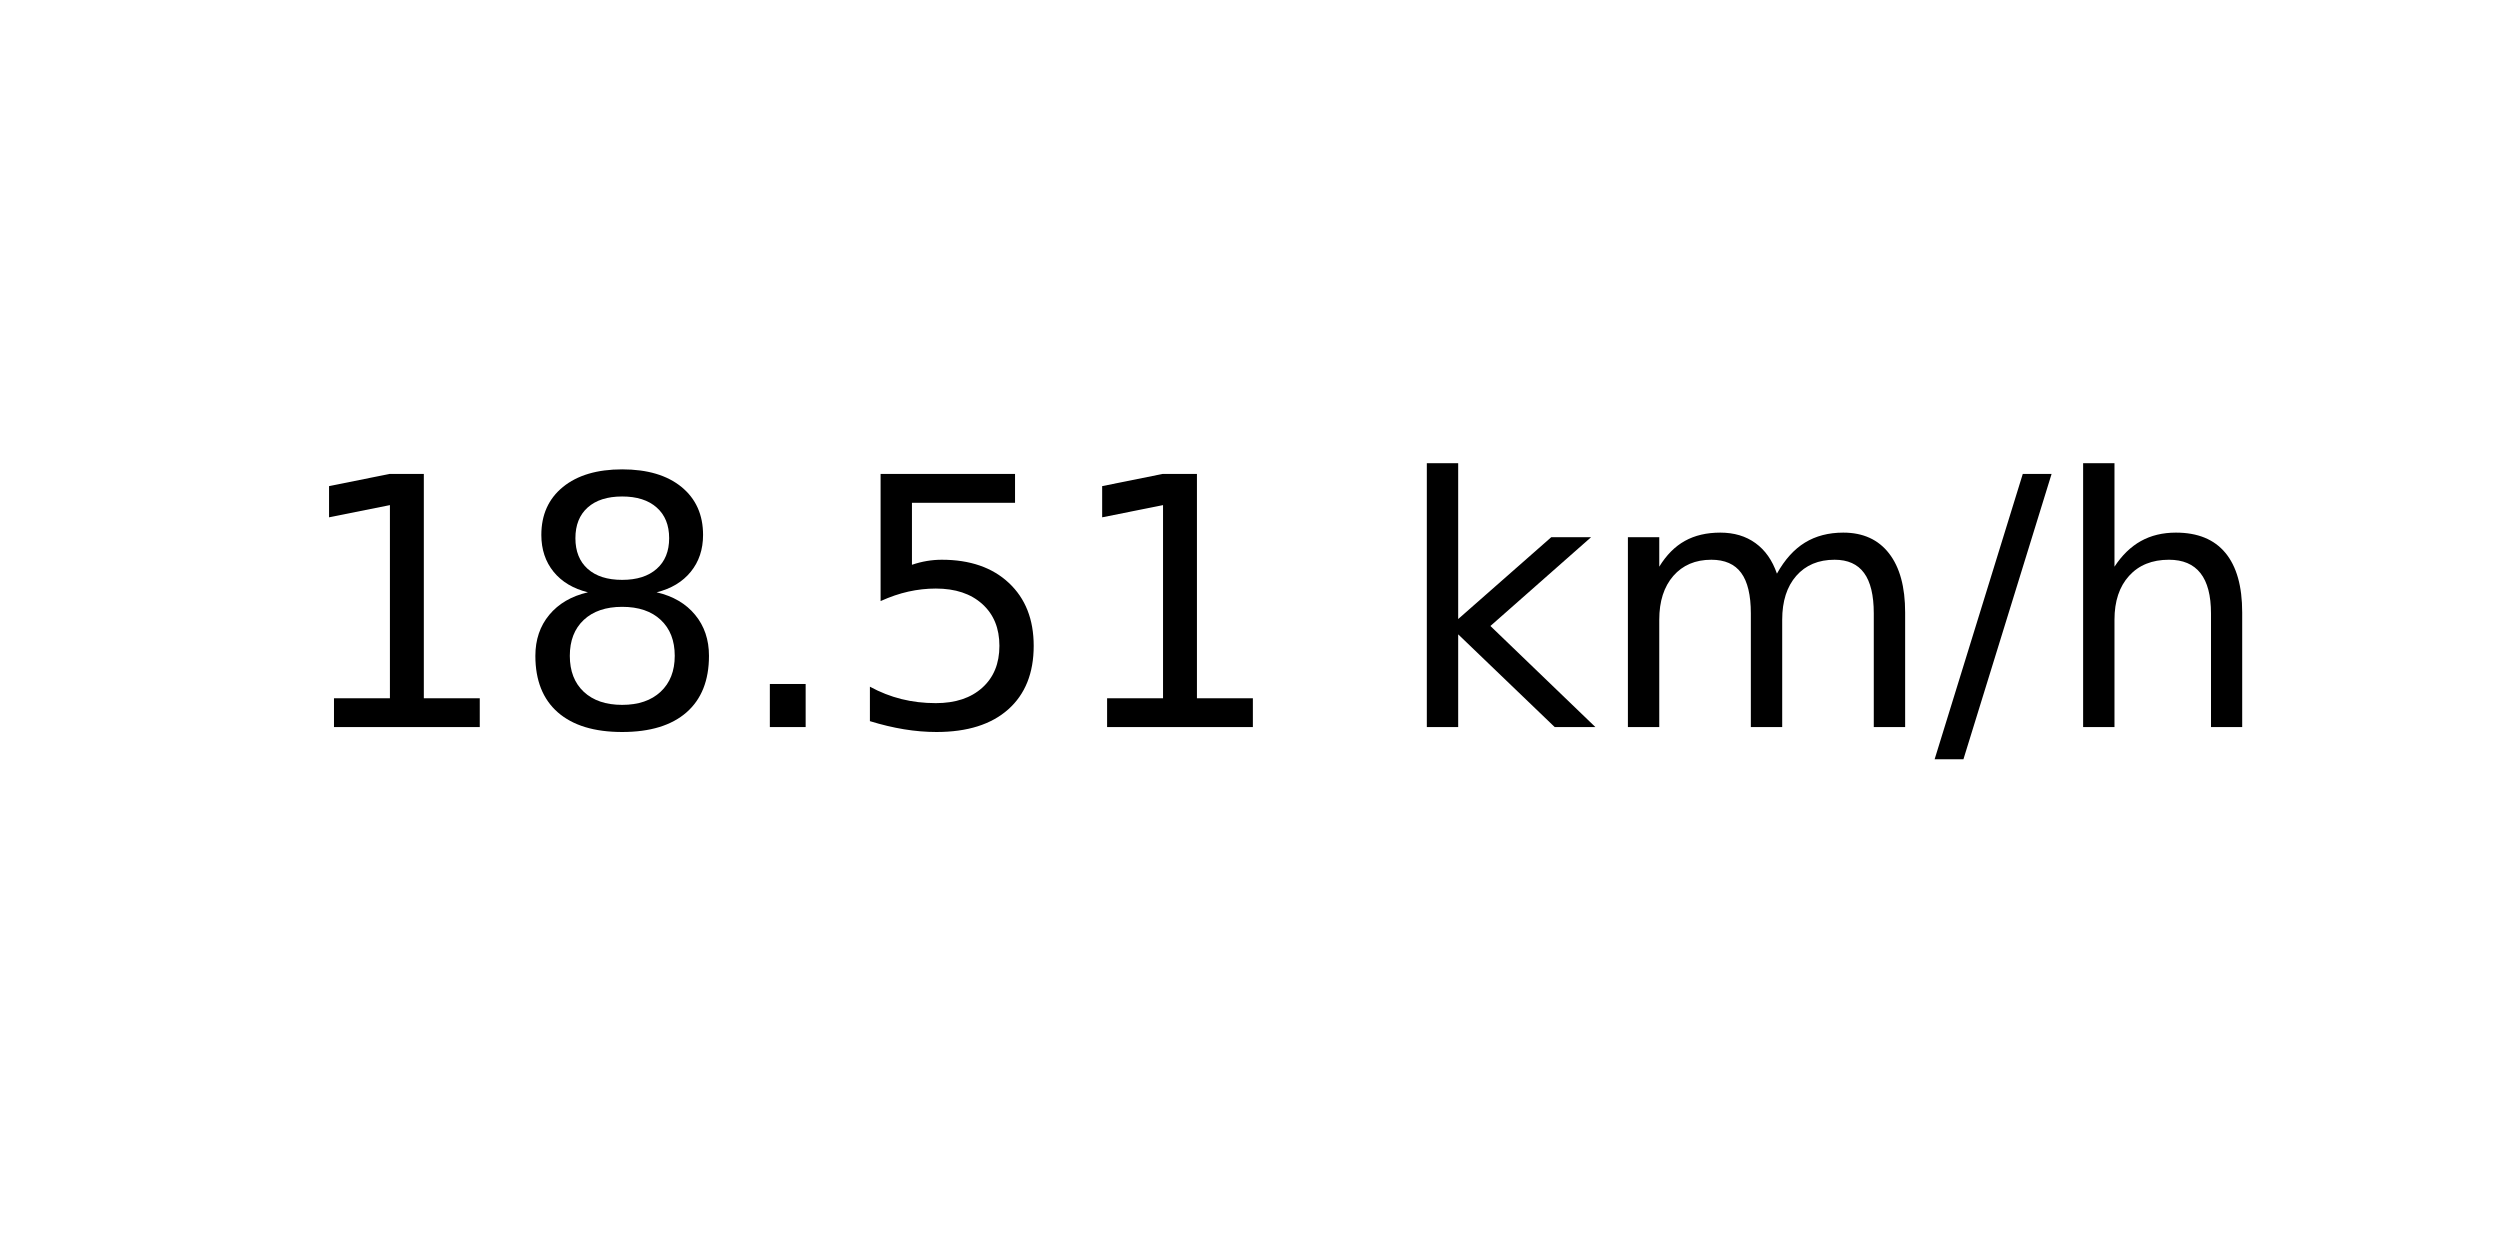
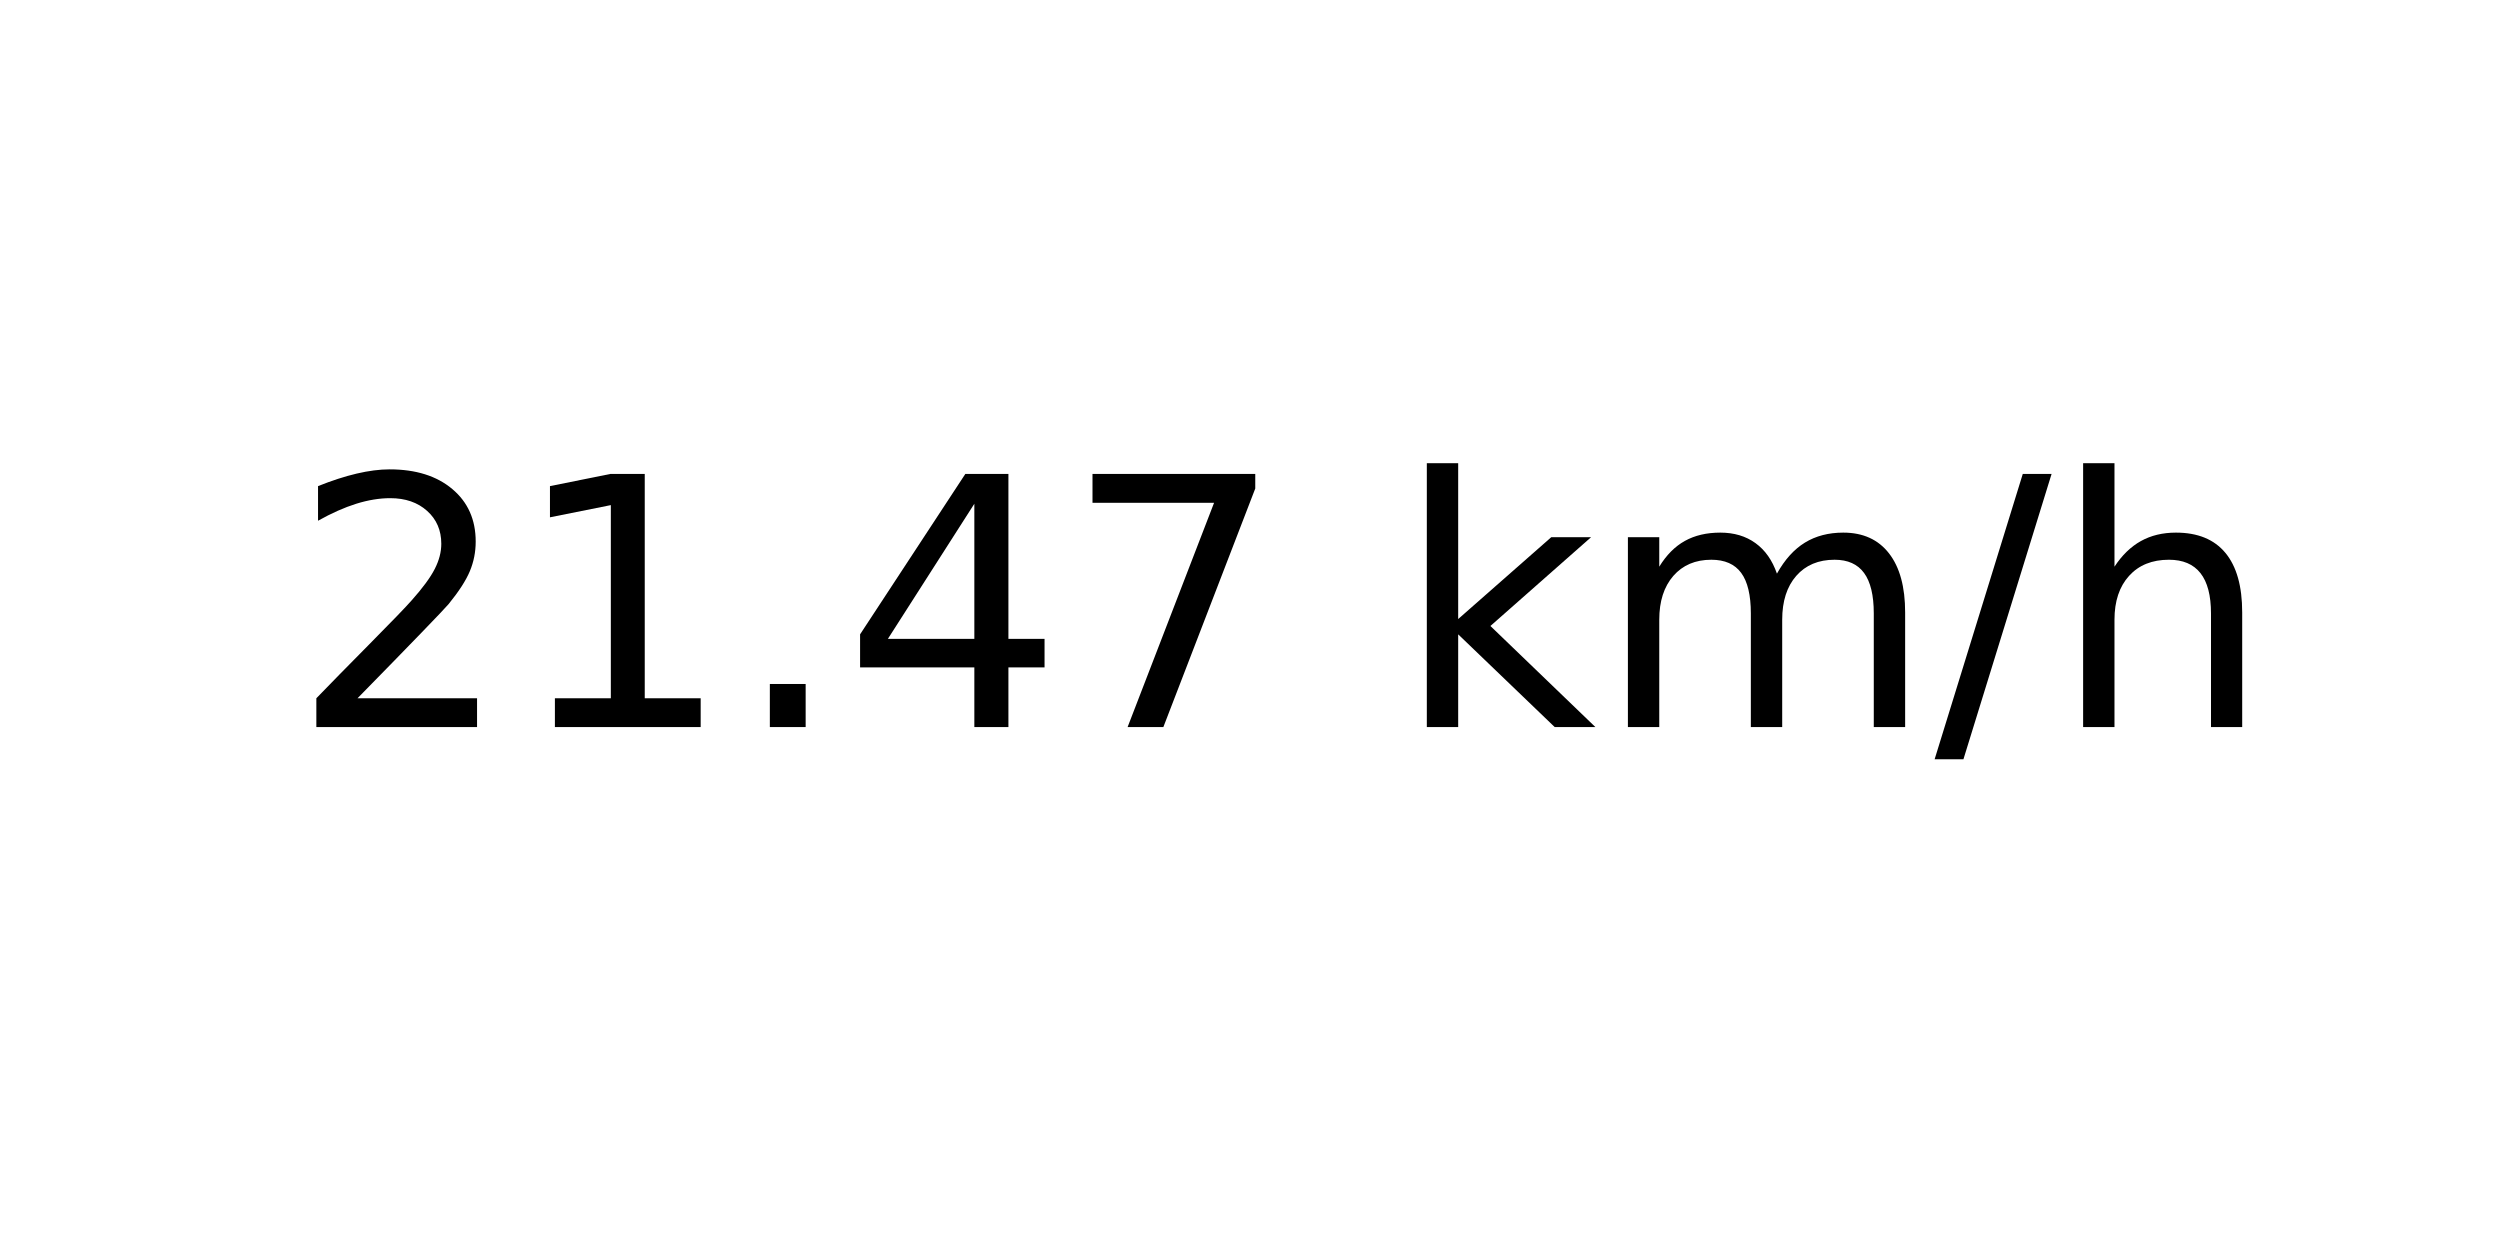
<svg xmlns="http://www.w3.org/2000/svg" xmlns:xlink="http://www.w3.org/1999/xlink" width="72pt" height="36pt" viewBox="0 0 72 36" version="1.1">
  <defs>
    <style type="text/css">*{stroke-linejoin: round; stroke-linecap: butt}</style>
  </defs>
  <g id="figure_1">
    <g id="axes_1">
      <g id="text_1">
        <g transform="translate(8.378125 20.93937) scale(0.1 -0.1)">
          <defs>
+             <path id="DejaVuSans-32" d="M 1228 531  L 3431 531  L 3431 0  L 469 0  L 469 531  Q 828 903 1448 1529  Q 2069 2156 2228 2338  Q 2531 2678 2651 2914  Q 2772 3150 2772 3378  Q 2772 3750 2511 3984  Q 2250 4219 1831 4219  Q 1534 4219 1204 4116  Q 875 4013 500 3803  L 500 4441  Q 881 4594 1212 4672  Q 1544 4750 1819 4750  Q 2544 4750 2975 4387  Q 3406 4025 3406 3419  Q 3406 3131 3298 2873  Q 3191 2616 2906 2266  Q 2828 2175 2409 1742  Q 1991 1309 1228 531  z " transform="scale(0.015625)" />
            <path id="DejaVuSans-31" d="M 794 531  L 1825 531  L 1825 4091  L 703 3866  L 703 4441  L 1819 4666  L 2450 4666  L 2450 531  L 3481 531  L 3481 0  L 794 0  L 794 531  z " transform="scale(0.015625)" />
-             <path id="DejaVuSans-38" d="M 2034 2216  Q 1584 2216 1326 1975  Q 1069 1734 1069 1313  Q 1069 891 1326 650  Q 1584 409 2034 409  Q 2484 409 2743 651  Q 3003 894 3003 1313  Q 3003 1734 2745 1975  Q 2488 2216 2034 2216  z M 1403 2484  Q 997 2584 770 2862  Q 544 3141 544 3541  Q 544 4100 942 4425  Q 1341 4750 2034 4750  Q 2731 4750 3128 4425  Q 3525 4100 3525 3541  Q 3525 3141 3298 2862  Q 3072 2584 2669 2484  Q 3125 2378 3379 2068  Q 3634 1759 3634 1313  Q 3634 634 3220 271  Q 2806 -91 2034 -91  Q 1263 -91 848 271  Q 434 634 434 1313  Q 434 1759 690 2068  Q 947 2378 1403 2484  z M 1172 3481  Q 1172 3119 1398 2916  Q 1625 2713 2034 2713  Q 2441 2713 2670 2916  Q 2900 3119 2900 3481  Q 2900 3844 2670 4047  Q 2441 4250 2034 4250  Q 1625 4250 1398 4047  Q 1172 3844 1172 3481  z " transform="scale(0.015625)" />
            <path id="DejaVuSans-2e" d="M 684 794  L 1344 794  L 1344 0  L 684 0  L 684 794  z " transform="scale(0.015625)" />
-             <path id="DejaVuSans-35" d="M 691 4666  L 3169 4666  L 3169 4134  L 1269 4134  L 1269 2991  Q 1406 3038 1543 3061  Q 1681 3084 1819 3084  Q 2600 3084 3056 2656  Q 3513 2228 3513 1497  Q 3513 744 3044 326  Q 2575 -91 1722 -91  Q 1428 -91 1123 -41  Q 819 9 494 109  L 494 744  Q 775 591 1075 516  Q 1375 441 1709 441  Q 2250 441 2565 725  Q 2881 1009 2881 1497  Q 2881 1984 2565 2268  Q 2250 2553 1709 2553  Q 1456 2553 1204 2497  Q 953 2441 691 2322  L 691 4666  z " transform="scale(0.015625)" />
+             <path id="DejaVuSans-34" d="M 2419 4116  L 825 1625  L 2419 1625  L 2419 4116  z M 2253 4666  L 3047 4666  L 3047 1625  L 3713 1625  L 3713 1100  L 3047 1100  L 3047 0  L 2419 0  L 2419 1100  L 313 1100  L 313 1709  L 2253 4666  z " transform="scale(0.015625)" />
+             <path id="DejaVuSans-37" d="M 525 4666  L 3525 4666  L 3525 4397  L 1831 0  L 1172 0  L 2766 4134  L 525 4134  L 525 4666  z " transform="scale(0.015625)" />
            <path id="DejaVuSans-20" transform="scale(0.015625)" />
            <path id="DejaVuSans-6b" d="M 581 4863  L 1159 4863  L 1159 1991  L 2875 3500  L 3609 3500  L 1753 1863  L 3688 0  L 2938 0  L 1159 1709  L 1159 0  L 581 0  L 581 4863  z " transform="scale(0.015625)" />
            <path id="DejaVuSans-6d" d="M 3328 2828  Q 3544 3216 3844 3400  Q 4144 3584 4550 3584  Q 5097 3584 5394 3201  Q 5691 2819 5691 2113  L 5691 0  L 5113 0  L 5113 2094  Q 5113 2597 4934 2840  Q 4756 3084 4391 3084  Q 3944 3084 3684 2787  Q 3425 2491 3425 1978  L 3425 0  L 2847 0  L 2847 2094  Q 2847 2600 2669 2842  Q 2491 3084 2119 3084  Q 1678 3084 1418 2786  Q 1159 2488 1159 1978  L 1159 0  L 581 0  L 581 3500  L 1159 3500  L 1159 2956  Q 1356 3278 1631 3431  Q 1906 3584 2284 3584  Q 2666 3584 2933 3390  Q 3200 3197 3328 2828  z " transform="scale(0.015625)" />
            <path id="DejaVuSans-2f" d="M 1625 4666  L 2156 4666  L 531 -594  L 0 -594  L 1625 4666  z " transform="scale(0.015625)" />
            <path id="DejaVuSans-68" d="M 3513 2113  L 3513 0  L 2938 0  L 2938 2094  Q 2938 2591 2744 2837  Q 2550 3084 2163 3084  Q 1697 3084 1428 2787  Q 1159 2491 1159 1978  L 1159 0  L 581 0  L 581 4863  L 1159 4863  L 1159 2956  Q 1366 3272 1645 3428  Q 1925 3584 2291 3584  Q 2894 3584 3203 3211  Q 3513 2838 3513 2113  z " transform="scale(0.015625)" />
          </defs>
-           <use xlink:href="#DejaVuSans-31" />
-           <use xlink:href="#DejaVuSans-38" x="63.623" />
+           <use xlink:href="#DejaVuSans-32" />
+           <use xlink:href="#DejaVuSans-31" x="63.623" />
          <use xlink:href="#DejaVuSans-2e" x="127.246" />
-           <use xlink:href="#DejaVuSans-35" x="159.033" />
-           <use xlink:href="#DejaVuSans-31" x="222.656" />
+           <use xlink:href="#DejaVuSans-34" x="159.033" />
+           <use xlink:href="#DejaVuSans-37" x="222.656" />
          <use xlink:href="#DejaVuSans-20" x="286.279" />
          <use xlink:href="#DejaVuSans-6b" x="318.066" />
          <use xlink:href="#DejaVuSans-6d" x="375.977" />
          <use xlink:href="#DejaVuSans-2f" x="473.389" />
          <use xlink:href="#DejaVuSans-68" x="507.08" />
        </g>
      </g>
    </g>
  </g>
</svg>
